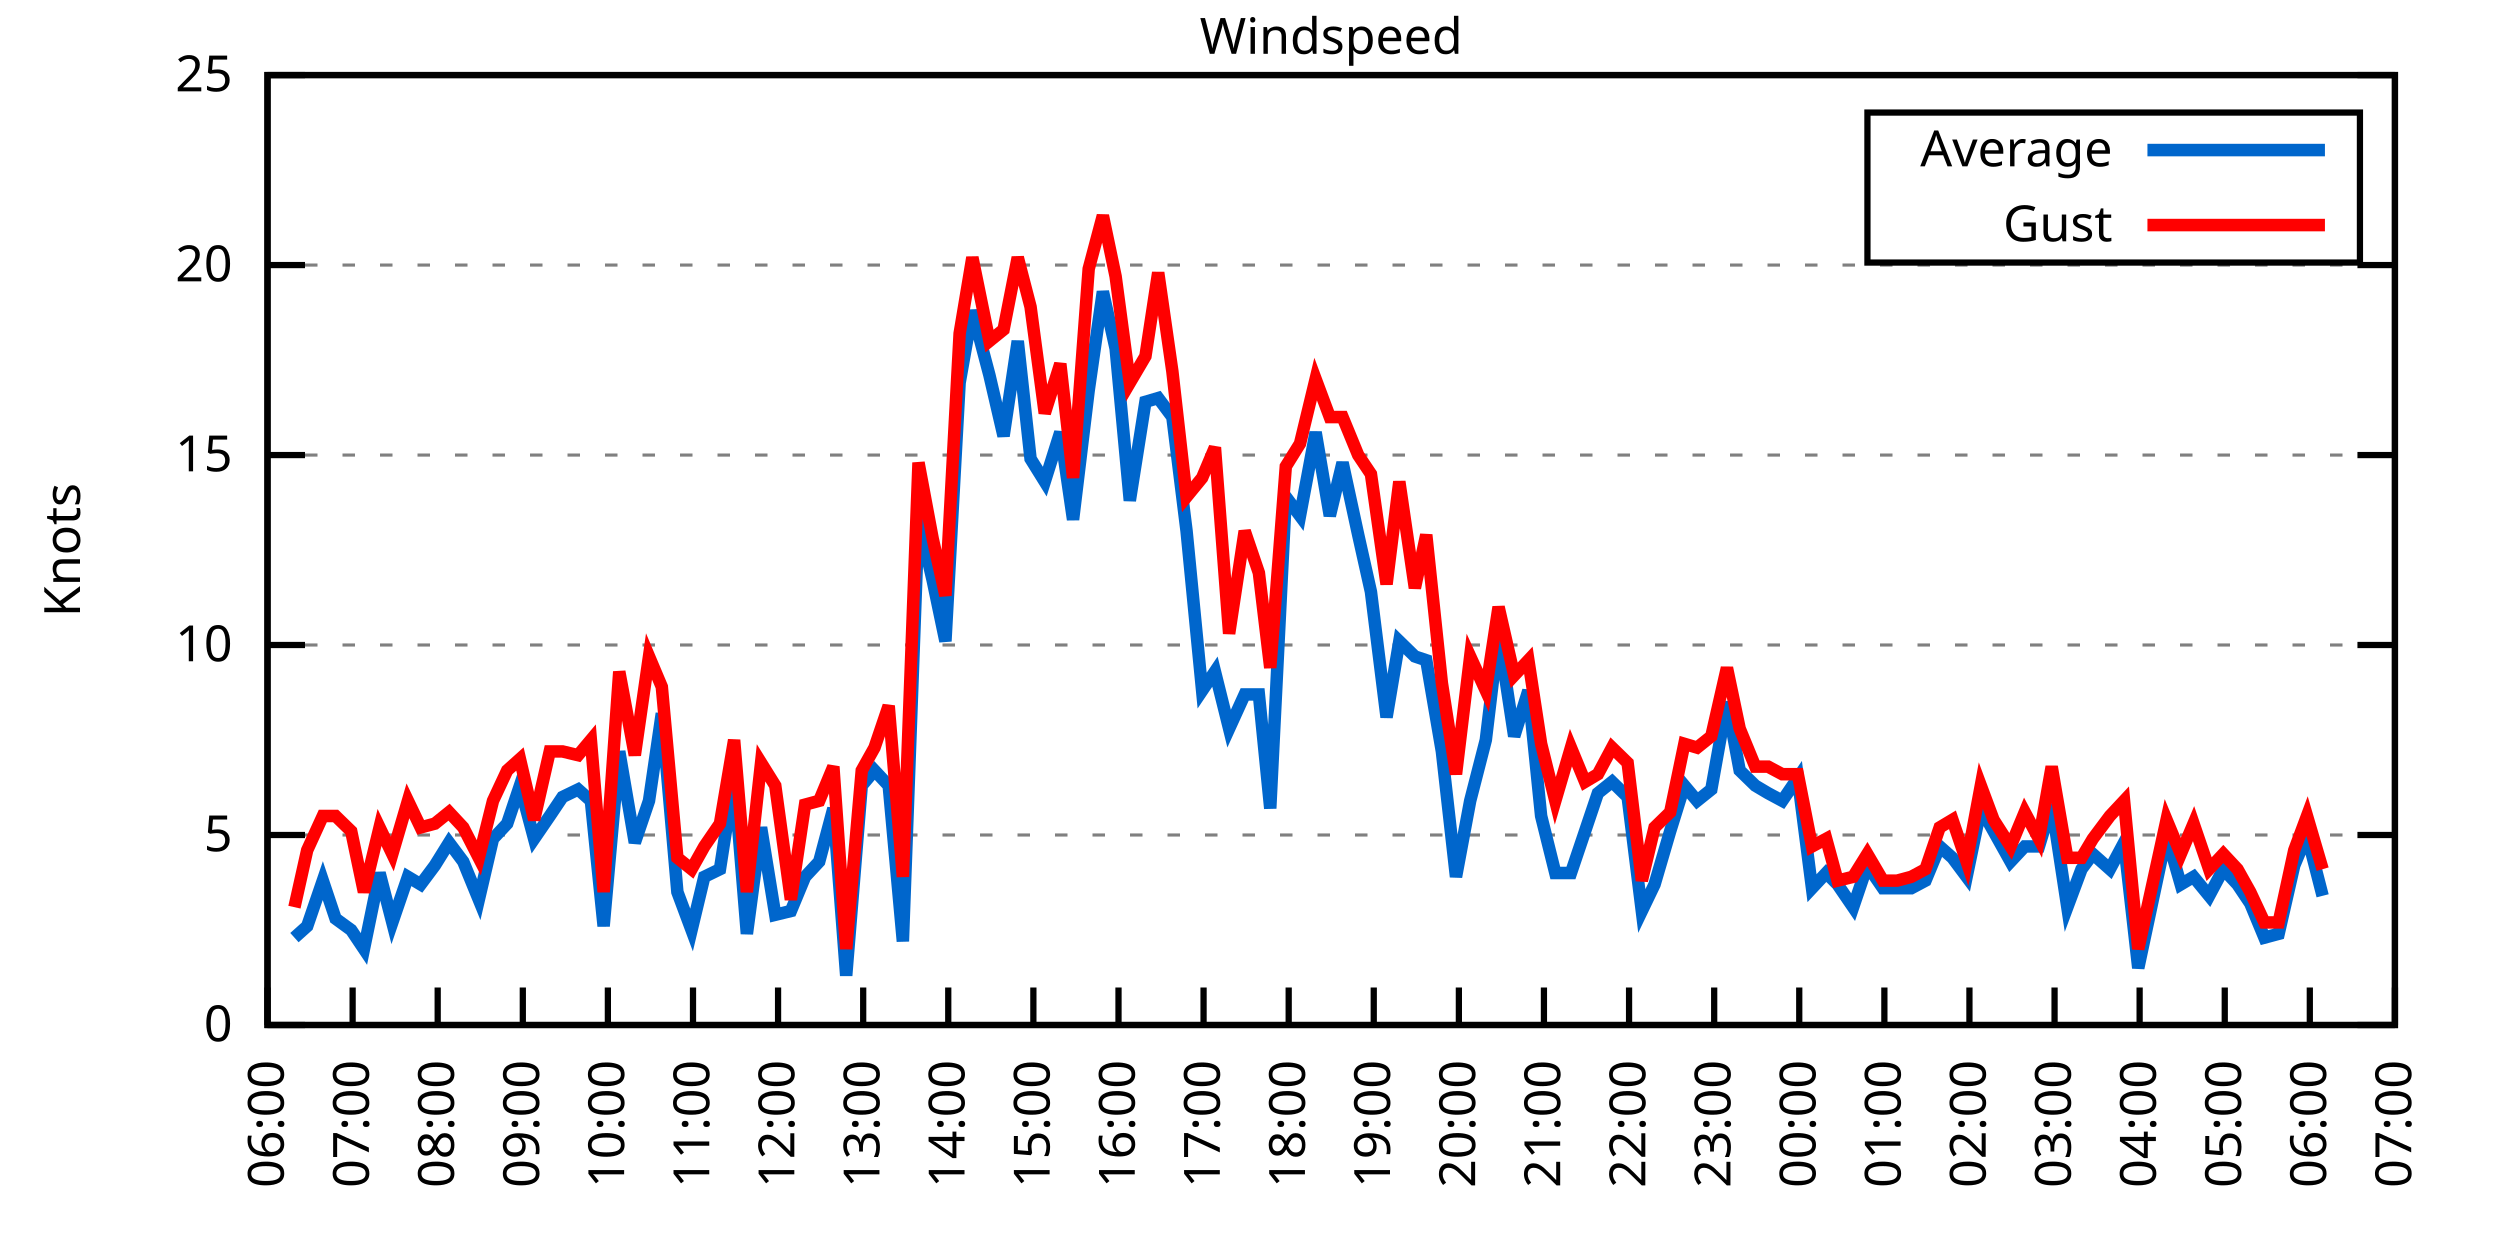
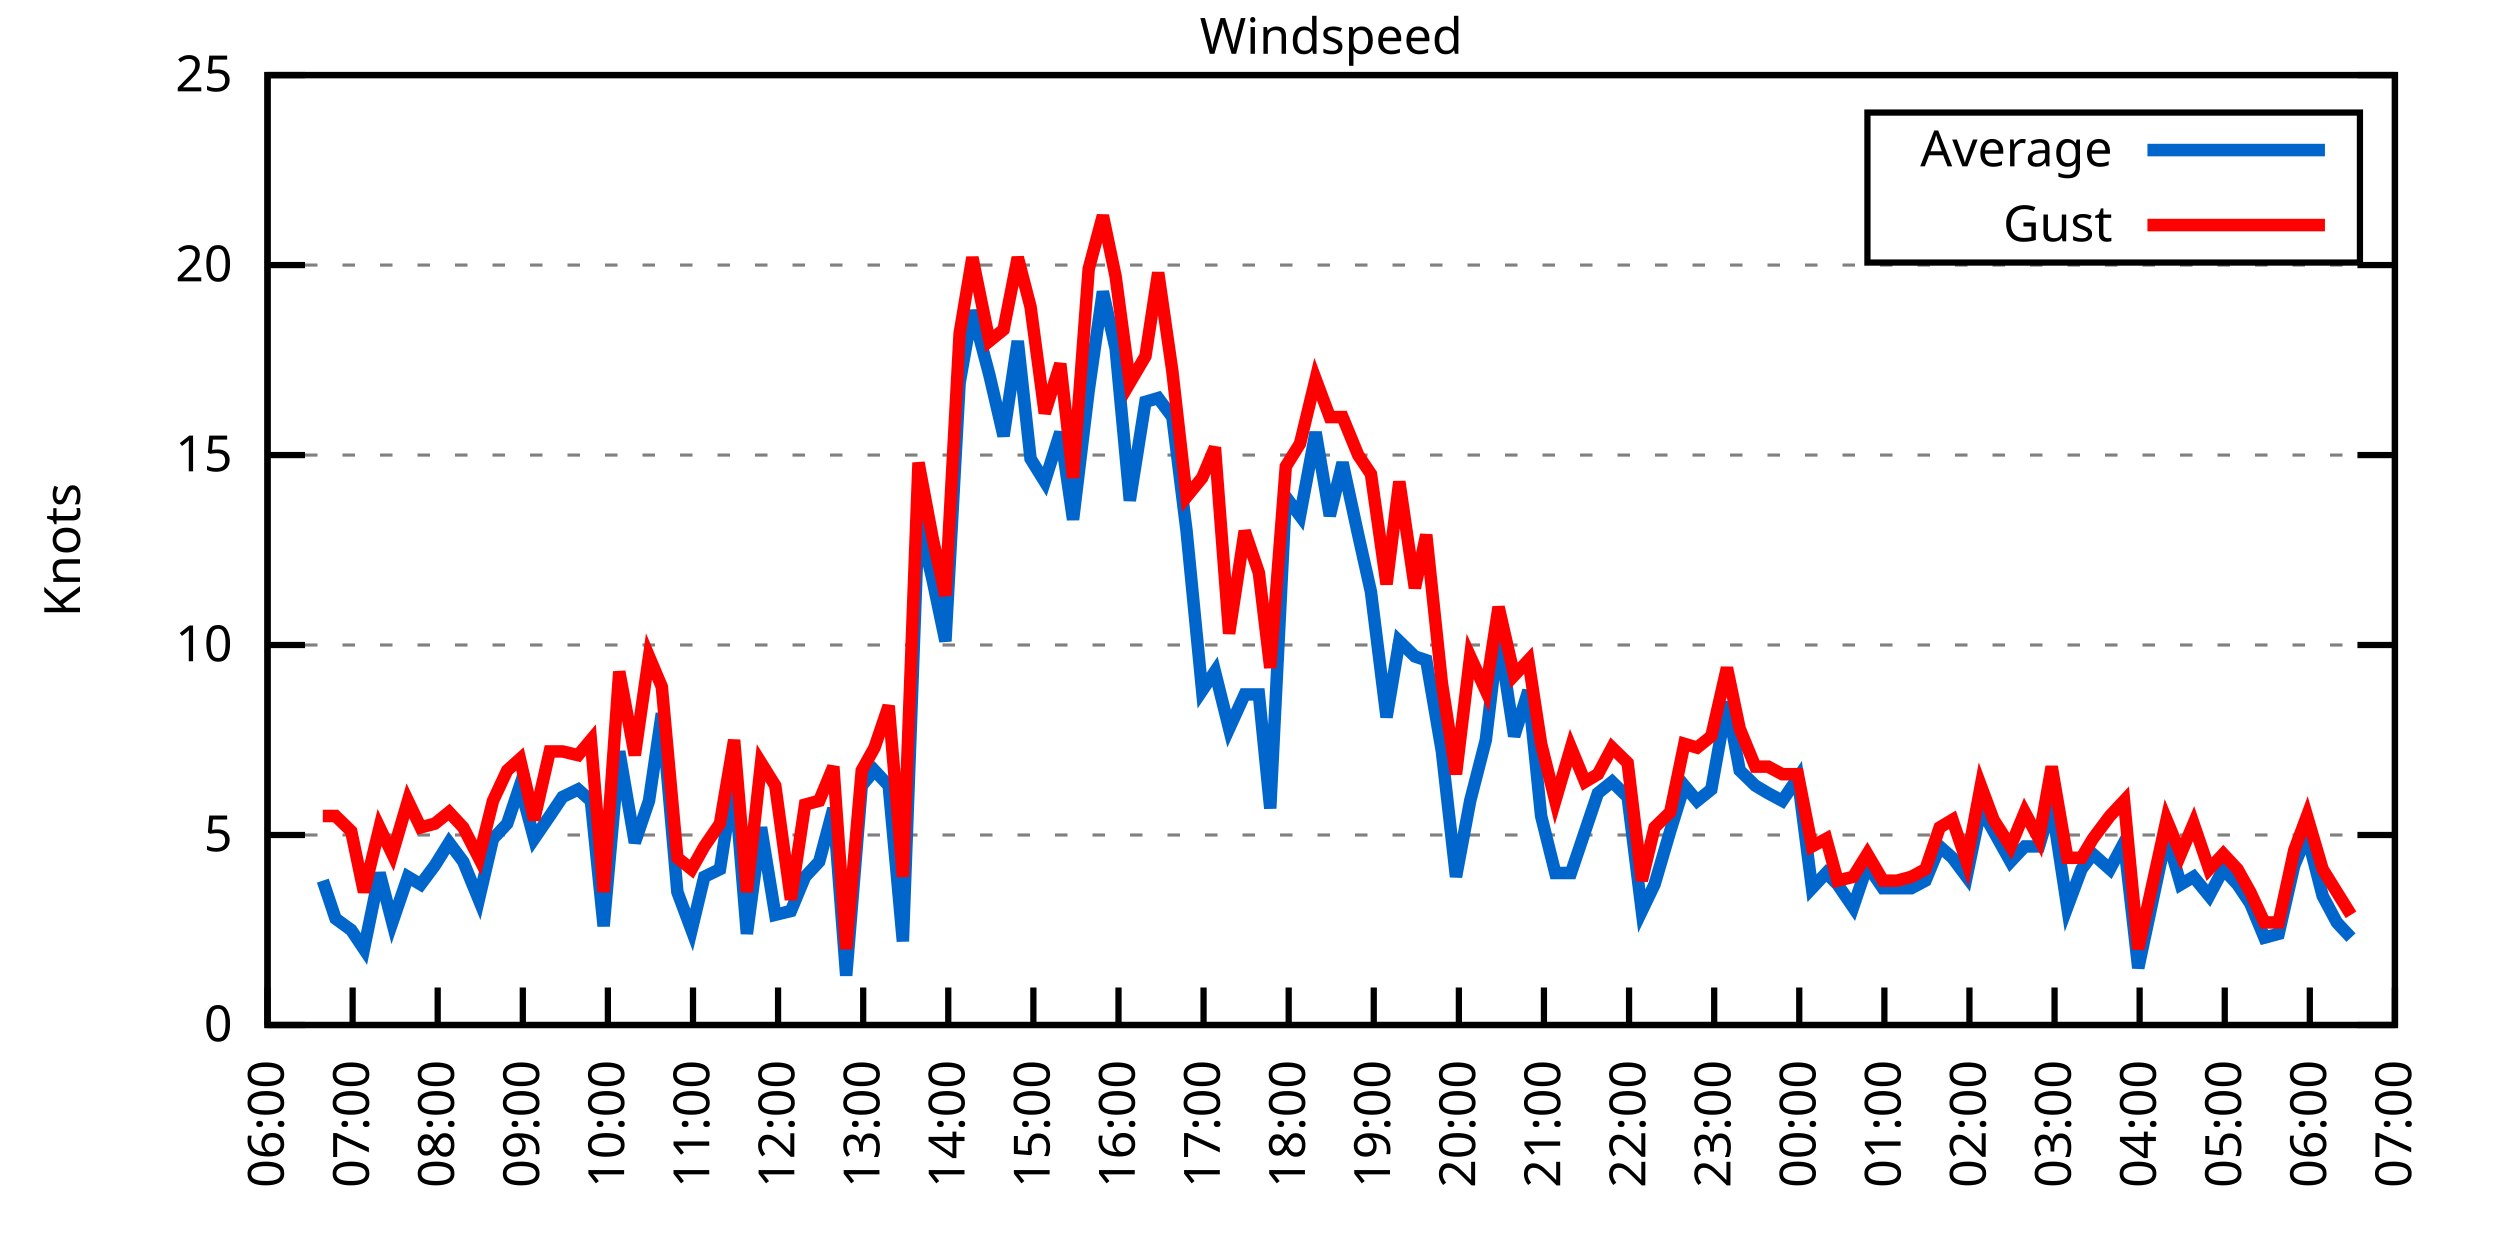
<svg xmlns="http://www.w3.org/2000/svg" xmlns:xlink="http://www.w3.org/1999/xlink" width="400" height="200" viewBox="0 0 400 200">
  <g id="gnuplot_canvas">
    <rect x="0" y="0" width="400" height="200" fill="none" />
    <defs>
      <circle id="gpDot" r="0.5" stroke-width="0.5" stroke="currentColor" />
      <path id="gpPt0" stroke-width="0.333" stroke="currentColor" d="M-1,0 h2 M0,-1 v2" />
      <path id="gpPt1" stroke-width="0.333" stroke="currentColor" d="M-1,-1 L1,1 M1,-1 L-1,1" />
      <path id="gpPt2" stroke-width="0.333" stroke="currentColor" d="M-1,0 L1,0 M0,-1 L0,1 M-1,-1 L1,1 M-1,1 L1,-1" />
      <rect id="gpPt3" stroke-width="0.333" stroke="currentColor" x="-1" y="-1" width="2" height="2" />
      <rect id="gpPt4" stroke-width="0.333" stroke="currentColor" fill="currentColor" x="-1" y="-1" width="2" height="2" />
      <circle id="gpPt5" stroke-width="0.333" stroke="currentColor" cx="0" cy="0" r="1" />
      <use xlink:href="#gpPt5" id="gpPt6" fill="currentColor" stroke="none" />
      <path id="gpPt7" stroke-width="0.333" stroke="currentColor" d="M0,-1.33 L-1.33,0.67 L1.33,0.67 z" />
      <use xlink:href="#gpPt7" id="gpPt8" fill="currentColor" stroke="none" />
      <use xlink:href="#gpPt7" id="gpPt9" stroke="currentColor" transform="rotate(180)" />
      <use xlink:href="#gpPt9" id="gpPt10" fill="currentColor" stroke="none" />
      <use xlink:href="#gpPt3" id="gpPt11" stroke="currentColor" transform="rotate(45)" />
      <use xlink:href="#gpPt11" id="gpPt12" fill="currentColor" stroke="none" />
      <path id="gpPt13" stroke-width="0.333" stroke="currentColor" d="M0,1.330 L1.265,0.411 L0.782,-1.067 L-0.782,-1.076 L-1.265,0.411 z" />
      <use xlink:href="#gpPt13" id="gpPt14" fill="currentColor" stroke="none" />
      <filter id="textbox" filterUnits="objectBoundingBox" x="0" y="0" height="1" width="1">
        <feFlood flood-color="white" flood-opacity="1" result="bgnd" />
        <feComposite in="SourceGraphic" in2="bgnd" operator="atop" />
      </filter>
      <filter id="greybox" filterUnits="objectBoundingBox" x="0" y="0" height="1" width="1">
        <feFlood flood-color="lightgrey" flood-opacity="1" result="grey" />
        <feComposite in="SourceGraphic" in2="grey" operator="atop" />
      </filter>
    </defs>
    <g fill="none" color="white" stroke="currentColor" stroke-width="1.00" stroke-linecap="butt" stroke-linejoin="miter">
</g>
    <g fill="none" color="black" stroke="currentColor" stroke-width="1.00" stroke-linecap="butt" stroke-linejoin="miter">
      <g stroke="none" shape-rendering="crispEdges">
        <polygon fill="rgb(255, 255, 255)" points="42.80,164.00 383.18,164.00 383.18,12.02 42.80,12.02 " />
      </g>
    </g>
    <g fill="none" color="black" stroke="currentColor" stroke-width="1.00" stroke-linecap="butt" stroke-linejoin="miter">
</g>
    <g fill="none" color="black" stroke="black" stroke-width="0.50" stroke-linecap="butt" stroke-linejoin="miter">
</g>
    <g fill="none" color="gray" stroke="currentColor" stroke-width="0.50" stroke-linecap="butt" stroke-linejoin="miter">
      <path stroke="gray" stroke-dasharray="2,4" class="gridline" d="M42.80,164.00 L383.19,164.00  " />
    </g>
    <g fill="none" color="gray" stroke="gray" stroke-width="1.00" stroke-linecap="butt" stroke-linejoin="miter">
</g>
    <g fill="none" color="black" stroke="currentColor" stroke-width="1.00" stroke-linecap="butt" stroke-linejoin="miter">
      <path stroke="black" d="M42.80,164.00 L48.80,164.00 M383.19,164.00 L377.19,164.00  " />
      <g transform="translate(37.20,166.60)" stroke="none" fill="black" font-family="Sans" font-size="8.00" text-anchor="end">
        <text>
          <tspan font-family="Sans"> 0</tspan>
        </text>
      </g>
    </g>
    <g fill="none" color="black" stroke="currentColor" stroke-width="1.00" stroke-linecap="butt" stroke-linejoin="miter">
</g>
    <g fill="none" color="black" stroke="black" stroke-width="0.50" stroke-linecap="butt" stroke-linejoin="miter">
</g>
    <g fill="none" color="gray" stroke="currentColor" stroke-width="0.50" stroke-linecap="butt" stroke-linejoin="miter">
      <path stroke="gray" stroke-dasharray="2,4" class="gridline" d="M42.80,133.60 L383.19,133.60  " />
    </g>
    <g fill="none" color="gray" stroke="gray" stroke-width="1.00" stroke-linecap="butt" stroke-linejoin="miter">
</g>
    <g fill="none" color="black" stroke="currentColor" stroke-width="1.00" stroke-linecap="butt" stroke-linejoin="miter">
      <path stroke="black" d="M42.80,133.60 L48.80,133.60 M383.19,133.60 L377.19,133.60  " />
      <g transform="translate(37.20,136.20)" stroke="none" fill="black" font-family="Sans" font-size="8.00" text-anchor="end">
        <text>
          <tspan font-family="Sans"> 5</tspan>
        </text>
      </g>
    </g>
    <g fill="none" color="black" stroke="currentColor" stroke-width="1.00" stroke-linecap="butt" stroke-linejoin="miter">
</g>
    <g fill="none" color="black" stroke="black" stroke-width="0.50" stroke-linecap="butt" stroke-linejoin="miter">
</g>
    <g fill="none" color="gray" stroke="currentColor" stroke-width="0.50" stroke-linecap="butt" stroke-linejoin="miter">
      <path stroke="gray" stroke-dasharray="2,4" class="gridline" d="M42.80,103.20 L383.19,103.20  " />
    </g>
    <g fill="none" color="gray" stroke="gray" stroke-width="1.00" stroke-linecap="butt" stroke-linejoin="miter">
</g>
    <g fill="none" color="black" stroke="currentColor" stroke-width="1.00" stroke-linecap="butt" stroke-linejoin="miter">
      <path stroke="black" d="M42.80,103.20 L48.80,103.20 M383.19,103.20 L377.19,103.20  " />
      <g transform="translate(37.20,105.80)" stroke="none" fill="black" font-family="Sans" font-size="8.00" text-anchor="end">
        <text>
          <tspan font-family="Sans"> 10</tspan>
        </text>
      </g>
    </g>
    <g fill="none" color="black" stroke="currentColor" stroke-width="1.00" stroke-linecap="butt" stroke-linejoin="miter">
</g>
    <g fill="none" color="black" stroke="black" stroke-width="0.50" stroke-linecap="butt" stroke-linejoin="miter">
</g>
    <g fill="none" color="gray" stroke="currentColor" stroke-width="0.50" stroke-linecap="butt" stroke-linejoin="miter">
      <path stroke="gray" stroke-dasharray="2,4" class="gridline" d="M42.80,72.81 L383.19,72.81  " />
    </g>
    <g fill="none" color="gray" stroke="gray" stroke-width="1.00" stroke-linecap="butt" stroke-linejoin="miter">
</g>
    <g fill="none" color="black" stroke="currentColor" stroke-width="1.00" stroke-linecap="butt" stroke-linejoin="miter">
      <path stroke="black" d="M42.80,72.81 L48.80,72.81 M383.19,72.81 L377.19,72.81  " />
      <g transform="translate(37.20,75.41)" stroke="none" fill="black" font-family="Sans" font-size="8.00" text-anchor="end">
        <text>
          <tspan font-family="Sans"> 15</tspan>
        </text>
      </g>
    </g>
    <g fill="none" color="black" stroke="currentColor" stroke-width="1.00" stroke-linecap="butt" stroke-linejoin="miter">
</g>
    <g fill="none" color="black" stroke="black" stroke-width="0.50" stroke-linecap="butt" stroke-linejoin="miter">
</g>
    <g fill="none" color="gray" stroke="currentColor" stroke-width="0.50" stroke-linecap="butt" stroke-linejoin="miter">
      <path stroke="gray" stroke-dasharray="2,4" class="gridline" d="M42.80,42.41 L383.19,42.41  " />
    </g>
    <g fill="none" color="gray" stroke="gray" stroke-width="1.00" stroke-linecap="butt" stroke-linejoin="miter">
</g>
    <g fill="none" color="black" stroke="currentColor" stroke-width="1.00" stroke-linecap="butt" stroke-linejoin="miter">
      <path stroke="black" d="M42.80,42.41 L48.80,42.41 M383.19,42.41 L377.19,42.41  " />
      <g transform="translate(37.20,45.01)" stroke="none" fill="black" font-family="Sans" font-size="8.00" text-anchor="end">
        <text>
          <tspan font-family="Sans"> 20</tspan>
        </text>
      </g>
    </g>
    <g fill="none" color="black" stroke="currentColor" stroke-width="1.00" stroke-linecap="butt" stroke-linejoin="miter">
</g>
    <g fill="none" color="black" stroke="black" stroke-width="0.50" stroke-linecap="butt" stroke-linejoin="miter">
</g>
    <g fill="none" color="gray" stroke="currentColor" stroke-width="0.50" stroke-linecap="butt" stroke-linejoin="miter">
      <path stroke="gray" stroke-dasharray="2,4" class="gridline" d="M42.80,12.01 L383.19,12.01  " />
    </g>
    <g fill="none" color="gray" stroke="gray" stroke-width="1.00" stroke-linecap="butt" stroke-linejoin="miter">
</g>
    <g fill="none" color="black" stroke="currentColor" stroke-width="1.00" stroke-linecap="butt" stroke-linejoin="miter">
      <path stroke="black" d="M42.80,12.01 L48.80,12.01 M383.19,12.01 L377.19,12.01  " />
      <g transform="translate(37.20,14.61)" stroke="none" fill="black" font-family="Sans" font-size="8.00" text-anchor="end">
        <text>
          <tspan font-family="Sans"> 25</tspan>
        </text>
      </g>
    </g>
    <g fill="none" color="black" stroke="currentColor" stroke-width="1.00" stroke-linecap="butt" stroke-linejoin="miter">
      <path stroke="black" d="M42.80,164.00 L42.80,158.00  " />
      <g transform="translate(45.40,169.60) rotate(270.00)" stroke="none" fill="black" font-family="Sans" font-size="8.00" text-anchor="end">
        <text>
          <tspan font-family="Sans">06:00</tspan>
        </text>
      </g>
    </g>
    <g fill="none" color="black" stroke="currentColor" stroke-width="1.00" stroke-linecap="butt" stroke-linejoin="miter">
      <path stroke="black" d="M56.42,164.00 L56.42,158.00  " />
      <g transform="translate(59.02,169.60) rotate(270.00)" stroke="none" fill="black" font-family="Sans" font-size="8.00" text-anchor="end">
        <text>
          <tspan font-family="Sans">07:00</tspan>
        </text>
      </g>
    </g>
    <g fill="none" color="black" stroke="currentColor" stroke-width="1.00" stroke-linecap="butt" stroke-linejoin="miter">
      <path stroke="black" d="M70.03,164.00 L70.03,158.00  " />
      <g transform="translate(72.63,169.60) rotate(270.00)" stroke="none" fill="black" font-family="Sans" font-size="8.00" text-anchor="end">
        <text>
          <tspan font-family="Sans">08:00</tspan>
        </text>
      </g>
    </g>
    <g fill="none" color="black" stroke="currentColor" stroke-width="1.00" stroke-linecap="butt" stroke-linejoin="miter">
      <path stroke="black" d="M83.65,164.00 L83.65,158.00  " />
      <g transform="translate(86.25,169.60) rotate(270.00)" stroke="none" fill="black" font-family="Sans" font-size="8.00" text-anchor="end">
        <text>
          <tspan font-family="Sans">09:00</tspan>
        </text>
      </g>
    </g>
    <g fill="none" color="black" stroke="currentColor" stroke-width="1.00" stroke-linecap="butt" stroke-linejoin="miter">
      <path stroke="black" d="M97.26,164.00 L97.26,158.00  " />
      <g transform="translate(99.86,169.60) rotate(270.00)" stroke="none" fill="black" font-family="Sans" font-size="8.00" text-anchor="end">
        <text>
          <tspan font-family="Sans">10:00</tspan>
        </text>
      </g>
    </g>
    <g fill="none" color="black" stroke="currentColor" stroke-width="1.00" stroke-linecap="butt" stroke-linejoin="miter">
      <path stroke="black" d="M110.88,164.00 L110.88,158.00  " />
      <g transform="translate(113.48,169.60) rotate(270.00)" stroke="none" fill="black" font-family="Sans" font-size="8.00" text-anchor="end">
        <text>
          <tspan font-family="Sans">11:00</tspan>
        </text>
      </g>
    </g>
    <g fill="none" color="black" stroke="currentColor" stroke-width="1.00" stroke-linecap="butt" stroke-linejoin="miter">
      <path stroke="black" d="M124.49,164.00 L124.49,158.00  " />
      <g transform="translate(127.09,169.60) rotate(270.00)" stroke="none" fill="black" font-family="Sans" font-size="8.00" text-anchor="end">
        <text>
          <tspan font-family="Sans">12:00</tspan>
        </text>
      </g>
    </g>
    <g fill="none" color="black" stroke="currentColor" stroke-width="1.00" stroke-linecap="butt" stroke-linejoin="miter">
      <path stroke="black" d="M138.11,164.00 L138.11,158.00  " />
      <g transform="translate(140.71,169.60) rotate(270.00)" stroke="none" fill="black" font-family="Sans" font-size="8.00" text-anchor="end">
        <text>
          <tspan font-family="Sans">13:00</tspan>
        </text>
      </g>
    </g>
    <g fill="none" color="black" stroke="currentColor" stroke-width="1.00" stroke-linecap="butt" stroke-linejoin="miter">
      <path stroke="black" d="M151.72,164.00 L151.72,158.00  " />
      <g transform="translate(154.32,169.60) rotate(270.00)" stroke="none" fill="black" font-family="Sans" font-size="8.00" text-anchor="end">
        <text>
          <tspan font-family="Sans">14:00</tspan>
        </text>
      </g>
    </g>
    <g fill="none" color="black" stroke="currentColor" stroke-width="1.00" stroke-linecap="butt" stroke-linejoin="miter">
      <path stroke="black" d="M165.34,164.00 L165.34,158.00  " />
      <g transform="translate(167.94,169.60) rotate(270.00)" stroke="none" fill="black" font-family="Sans" font-size="8.00" text-anchor="end">
        <text>
          <tspan font-family="Sans">15:00</tspan>
        </text>
      </g>
    </g>
    <g fill="none" color="black" stroke="currentColor" stroke-width="1.00" stroke-linecap="butt" stroke-linejoin="miter">
      <path stroke="black" d="M178.96,164.00 L178.96,158.00  " />
      <g transform="translate(181.56,169.60) rotate(270.00)" stroke="none" fill="black" font-family="Sans" font-size="8.00" text-anchor="end">
        <text>
          <tspan font-family="Sans">16:00</tspan>
        </text>
      </g>
    </g>
    <g fill="none" color="black" stroke="currentColor" stroke-width="1.00" stroke-linecap="butt" stroke-linejoin="miter">
      <path stroke="black" d="M192.57,164.00 L192.57,158.00  " />
      <g transform="translate(195.17,169.60) rotate(270.00)" stroke="none" fill="black" font-family="Sans" font-size="8.00" text-anchor="end">
        <text>
          <tspan font-family="Sans">17:00</tspan>
        </text>
      </g>
    </g>
    <g fill="none" color="black" stroke="currentColor" stroke-width="1.00" stroke-linecap="butt" stroke-linejoin="miter">
      <path stroke="black" d="M206.19,164.00 L206.19,158.00  " />
      <g transform="translate(208.79,169.60) rotate(270.00)" stroke="none" fill="black" font-family="Sans" font-size="8.00" text-anchor="end">
        <text>
          <tspan font-family="Sans">18:00</tspan>
        </text>
      </g>
    </g>
    <g fill="none" color="black" stroke="currentColor" stroke-width="1.00" stroke-linecap="butt" stroke-linejoin="miter">
      <path stroke="black" d="M219.80,164.00 L219.80,158.00  " />
      <g transform="translate(222.40,169.60) rotate(270.00)" stroke="none" fill="black" font-family="Sans" font-size="8.00" text-anchor="end">
        <text>
          <tspan font-family="Sans">19:00</tspan>
        </text>
      </g>
    </g>
    <g fill="none" color="black" stroke="currentColor" stroke-width="1.00" stroke-linecap="butt" stroke-linejoin="miter">
      <path stroke="black" d="M233.42,164.00 L233.42,158.00  " />
      <g transform="translate(236.02,169.60) rotate(270.00)" stroke="none" fill="black" font-family="Sans" font-size="8.00" text-anchor="end">
        <text>
          <tspan font-family="Sans">20:00</tspan>
        </text>
      </g>
    </g>
    <g fill="none" color="black" stroke="currentColor" stroke-width="1.00" stroke-linecap="butt" stroke-linejoin="miter">
      <path stroke="black" d="M247.03,164.00 L247.03,158.00  " />
      <g transform="translate(249.63,169.60) rotate(270.00)" stroke="none" fill="black" font-family="Sans" font-size="8.00" text-anchor="end">
        <text>
          <tspan font-family="Sans">21:00</tspan>
        </text>
      </g>
    </g>
    <g fill="none" color="black" stroke="currentColor" stroke-width="1.00" stroke-linecap="butt" stroke-linejoin="miter">
      <path stroke="black" d="M260.65,164.00 L260.65,158.00  " />
      <g transform="translate(263.25,169.60) rotate(270.00)" stroke="none" fill="black" font-family="Sans" font-size="8.00" text-anchor="end">
        <text>
          <tspan font-family="Sans">22:00</tspan>
        </text>
      </g>
    </g>
    <g fill="none" color="black" stroke="currentColor" stroke-width="1.00" stroke-linecap="butt" stroke-linejoin="miter">
      <path stroke="black" d="M274.27,164.00 L274.27,158.00  " />
      <g transform="translate(276.87,169.60) rotate(270.00)" stroke="none" fill="black" font-family="Sans" font-size="8.00" text-anchor="end">
        <text>
          <tspan font-family="Sans">23:00</tspan>
        </text>
      </g>
    </g>
    <g fill="none" color="black" stroke="currentColor" stroke-width="1.00" stroke-linecap="butt" stroke-linejoin="miter">
      <path stroke="black" d="M287.88,164.00 L287.88,158.00  " />
      <g transform="translate(290.48,169.60) rotate(270.00)" stroke="none" fill="black" font-family="Sans" font-size="8.00" text-anchor="end">
        <text>
          <tspan font-family="Sans">00:00</tspan>
        </text>
      </g>
    </g>
    <g fill="none" color="black" stroke="currentColor" stroke-width="1.00" stroke-linecap="butt" stroke-linejoin="miter">
      <path stroke="black" d="M301.50,164.00 L301.50,158.00  " />
      <g transform="translate(304.10,169.60) rotate(270.00)" stroke="none" fill="black" font-family="Sans" font-size="8.00" text-anchor="end">
        <text>
          <tspan font-family="Sans">01:00</tspan>
        </text>
      </g>
    </g>
    <g fill="none" color="black" stroke="currentColor" stroke-width="1.00" stroke-linecap="butt" stroke-linejoin="miter">
      <path stroke="black" d="M315.11,164.00 L315.11,158.00  " />
      <g transform="translate(317.71,169.60) rotate(270.00)" stroke="none" fill="black" font-family="Sans" font-size="8.00" text-anchor="end">
        <text>
          <tspan font-family="Sans">02:00</tspan>
        </text>
      </g>
    </g>
    <g fill="none" color="black" stroke="currentColor" stroke-width="1.00" stroke-linecap="butt" stroke-linejoin="miter">
      <path stroke="black" d="M328.73,164.00 L328.73,158.00  " />
      <g transform="translate(331.33,169.60) rotate(270.00)" stroke="none" fill="black" font-family="Sans" font-size="8.00" text-anchor="end">
        <text>
          <tspan font-family="Sans">03:00</tspan>
        </text>
      </g>
    </g>
    <g fill="none" color="black" stroke="currentColor" stroke-width="1.00" stroke-linecap="butt" stroke-linejoin="miter">
      <path stroke="black" d="M342.34,164.00 L342.34,158.00  " />
      <g transform="translate(344.94,169.60) rotate(270.00)" stroke="none" fill="black" font-family="Sans" font-size="8.00" text-anchor="end">
        <text>
          <tspan font-family="Sans">04:00</tspan>
        </text>
      </g>
    </g>
    <g fill="none" color="black" stroke="currentColor" stroke-width="1.00" stroke-linecap="butt" stroke-linejoin="miter">
      <path stroke="black" d="M355.96,164.00 L355.96,158.00  " />
      <g transform="translate(358.56,169.60) rotate(270.00)" stroke="none" fill="black" font-family="Sans" font-size="8.00" text-anchor="end">
        <text>
          <tspan font-family="Sans">05:00</tspan>
        </text>
      </g>
    </g>
    <g fill="none" color="black" stroke="currentColor" stroke-width="1.00" stroke-linecap="butt" stroke-linejoin="miter">
      <path stroke="black" d="M369.57,164.00 L369.57,158.00  " />
      <g transform="translate(372.17,169.60) rotate(270.00)" stroke="none" fill="black" font-family="Sans" font-size="8.00" text-anchor="end">
        <text>
          <tspan font-family="Sans">06:00</tspan>
        </text>
      </g>
    </g>
    <g fill="none" color="black" stroke="currentColor" stroke-width="1.00" stroke-linecap="butt" stroke-linejoin="miter">
      <path stroke="black" d="M383.19,164.00 L383.19,158.00  " />
      <g transform="translate(385.79,169.60) rotate(270.00)" stroke="none" fill="black" font-family="Sans" font-size="8.00" text-anchor="end">
        <text>
          <tspan font-family="Sans">07:00</tspan>
        </text>
      </g>
    </g>
    <g fill="none" color="black" stroke="currentColor" stroke-width="1.00" stroke-linecap="butt" stroke-linejoin="miter">
</g>
    <g fill="none" color="black" stroke="currentColor" stroke-width="1.00" stroke-linecap="butt" stroke-linejoin="miter">
      <path stroke="black" d="M42.80,12.01 L42.80,164.00 L383.19,164.00 L383.19,12.01 L42.80,12.01 Z  " />
    </g>
    <g fill="none" color="black" stroke="currentColor" stroke-width="1.00" stroke-linecap="butt" stroke-linejoin="miter">
</g>
    <g fill="none" color="black" stroke="currentColor" stroke-width="1.00" stroke-linecap="butt" stroke-linejoin="miter">
      <path stroke="black" d="M298.79,42.01 L298.79,18.01 L377.59,18.01 L377.59,42.01 L298.79,42.01 Z  " />
    </g>
    <g id="Windspeed_plot_1">
      <g fill="none" color="white" stroke="black" stroke-width="2.00" stroke-linecap="butt" stroke-linejoin="miter">
</g>
      <g fill="none" color="black" stroke="currentColor" stroke-width="2.00" stroke-linecap="butt" stroke-linejoin="miter">
        <g transform="translate(337.99,26.61)" stroke="none" fill="black" font-family="Sans" font-size="8.00" text-anchor="end">
          <text>
            <tspan font-family="Sans">Average</tspan>
          </text>
        </g>
      </g>
      <g fill="none" color="black" stroke="currentColor" stroke-width="2.00" stroke-linecap="butt" stroke-linejoin="miter">
-         <path stroke="rgb(  0, 102, 204)" d="M343.59,24.01 L371.99,24.01 M47.11,150.02 L49.15,148.19 L51.65,140.90 L53.69,146.98 L56.19,148.80 L58.23,151.84   L60.73,139.68 L62.77,147.59 L65.27,140.29 L67.31,141.51 L69.58,138.47 L71.85,134.82 L74.12,137.86 L76.61,143.94   L78.88,134.21 L81.15,131.78 L83.19,125.70 L85.46,134.21 L87.96,130.56 L90.00,127.52 L92.50,126.31 L94.54,128.13   L96.58,148.19 L99.08,120.23 L101.57,134.82 L103.84,128.13 L105.89,114.15 L108.38,142.72 L110.65,148.80 L112.69,140.29   L115.19,139.07 L117.46,124.48 L119.50,149.41 L121.77,132.39 L124.04,146.37 L126.54,145.76 L128.81,140.29 L131.07,137.86   L133.34,129.35 L135.39,156.10 L137.88,125.70 L139.92,123.27 L142.19,125.70 L144.46,150.62 L146.96,83.14 L149.23,92.87   L151.27,102.60 L153.54,61.25 L155.58,49.70 L158.31,60.04 L160.57,69.77 L162.84,54.57 L164.89,73.41 L167.16,77.06   L169.65,69.16 L171.69,83.14 L174.19,62.47 L176.46,46.66 L178.50,55.78 L180.77,80.10 L183.27,64.29 L185.31,63.69   L187.58,66.73 L189.85,84.97 L192.34,110.50 L194.39,107.46 L196.66,116.58 L199.15,111.11 L201.42,111.11 L203.24,129.35   L205.73,79.49 L208.00,82.53 L210.50,69.16 L212.77,82.53 L214.81,74.02 L217.31,85.57 L219.35,94.69 L221.85,114.76   L223.89,102.60 L226.38,105.03 L228.20,105.64 L230.70,120.23 L232.96,140.29 L235.23,128.13 L237.73,118.40 L239.77,101.38   L242.27,117.80 L244.54,110.50 L246.58,130.56 L248.85,139.68 L251.35,139.68 L253.61,132.99 L255.66,126.91 L257.93,125.09   L260.42,127.52 L262.69,145.76 L264.73,141.51 L267.23,132.99 L269.50,125.70 L271.54,128.13 L273.81,126.31 L276.31,112.32   L278.35,123.27 L280.85,125.70 L282.89,126.91 L285.16,128.13 L287.65,124.48 L289.92,142.11 L292.19,139.68 L294.01,141.51   L296.50,145.15 L298.77,138.47 L301.27,142.11 L303.54,142.11 L305.81,142.11 L308.08,140.90 L310.35,135.43 L312.39,137.25   L314.66,140.29 L316.93,129.35 L318.97,132.99 L321.69,137.86 L323.96,135.43 L326.23,135.43 L328.27,128.74 L330.77,145.15   L333.04,139.07 L334.85,136.64 L337.58,139.07 L339.85,134.82 L342.12,154.88 L346.65,133.60 L348.92,141.51 L350.97,140.29   L353.46,143.33 L355.73,139.07 L358.00,141.51 L360.04,144.55 L362.31,150.02 L364.58,149.41 L367.08,138.47 L369.12,133.60   L371.62,143.33  " />
+         <path stroke="rgb(  0, 102, 204)" d="M343.59,24.01 L371.99,24.01 M51.65,140.90 L53.69,146.98 L56.19,148.80 L58.23,151.84 L60.73,139.68 L62.77,147.59   L65.27,140.29 L67.31,141.51 L69.58,138.47 L71.85,134.82 L74.12,137.86 L76.61,143.94 L78.88,134.21 L81.15,131.78   L83.19,125.70 L85.46,134.21 L87.96,130.56 L90.00,127.52 L92.50,126.31 L94.54,128.13 L96.58,148.19 L99.08,120.23   L101.57,134.82 L103.84,128.13 L105.89,114.15 L108.38,142.72 L110.65,148.80 L112.69,140.29 L115.19,139.07 L117.46,124.48   L119.50,149.41 L121.77,132.39 L124.04,146.37 L126.54,145.76 L128.81,140.29 L131.07,137.86 L133.34,129.35 L135.39,156.10   L137.88,125.70 L139.92,123.27 L142.19,125.70 L144.46,150.62 L146.96,83.14 L149.23,92.87 L151.27,102.60 L153.54,61.25   L155.58,49.70 L158.31,60.04 L160.57,69.77 L162.84,54.57 L164.89,73.41 L167.16,77.06 L169.65,69.16 L171.69,83.14   L174.19,62.47 L176.46,46.66 L178.50,55.78 L180.77,80.10 L183.27,64.29 L185.31,63.69 L187.58,66.73 L189.85,84.97   L192.34,110.50 L194.39,107.46 L196.66,116.58 L199.15,111.11 L201.42,111.11 L203.24,129.35 L205.73,79.49 L208.00,82.53   L210.50,69.16 L212.77,82.53 L214.81,74.02 L217.31,85.57 L219.35,94.69 L221.85,114.76 L223.89,102.60 L226.38,105.03   L228.20,105.64 L230.70,120.23 L232.96,140.29 L235.23,128.13 L237.73,118.40 L239.77,101.38 L242.27,117.80 L244.54,110.50   L246.58,130.56 L248.85,139.68 L251.35,139.68 L253.61,132.99 L255.66,126.91 L257.93,125.09 L260.42,127.52 L262.69,145.76   L264.73,141.51 L267.23,132.99 L269.50,125.70 L271.54,128.13 L273.81,126.31 L276.31,112.32 L278.35,123.27 L280.85,125.70   L282.89,126.91 L285.16,128.13 L287.65,124.48 L289.92,142.11 L292.19,139.68 L294.01,141.51 L296.50,145.15 L298.77,138.47   L301.27,142.11 L303.54,142.11 L305.81,142.11 L308.08,140.90 L310.35,135.43 L312.39,137.25 L314.66,140.29 L316.93,129.35   L318.97,132.99 L321.69,137.86 L323.96,135.43 L326.23,135.43 L328.27,128.74 L330.77,145.15 L333.04,139.07 L334.85,136.64   L337.58,139.07 L339.85,134.82 L342.12,154.88 L346.65,133.60 L348.92,141.51 L350.97,140.29 L353.46,143.33 L355.73,139.07   L358.00,141.51 L360.04,144.55 L362.31,150.02 L364.58,149.41 L367.08,138.47 L369.12,133.60 L371.62,143.33 L373.89,147.59   L376.16,150.02  " />
      </g>
    </g>
    <g id="Windspeed_plot_2">
      <g fill="none" color="black" stroke="currentColor" stroke-width="2.00" stroke-linecap="butt" stroke-linejoin="miter">
        <g transform="translate(337.99,38.61)" stroke="none" fill="black" font-family="Sans" font-size="8.00" text-anchor="end">
          <text>
            <tspan font-family="Sans">Gust</tspan>
          </text>
        </g>
      </g>
      <g fill="none" color="black" stroke="currentColor" stroke-width="2.00" stroke-linecap="butt" stroke-linejoin="miter">
-         <path stroke="rgb(255,   0,   0)" d="M343.59,36.01 L371.99,36.01 M47.11,145.15 L49.15,136.03 L51.65,130.56 L53.69,130.56 L56.19,132.99 L58.23,142.72   L60.73,132.39 L62.77,136.64 L65.27,128.13 L67.31,132.39 L69.58,131.78 L71.85,129.95 L74.12,132.39 L76.61,137.25   L78.88,128.13 L81.15,123.27 L83.19,121.44 L85.46,131.17 L87.96,120.23 L90.00,120.23 L92.50,120.83 L94.54,118.40   L96.58,142.72 L99.08,107.46 L101.57,120.83 L103.84,105.03 L105.89,109.89 L108.38,137.25 L110.65,139.07 L112.69,135.43   L115.19,131.78 L117.46,118.40 L119.50,142.72 L121.77,122.05 L124.04,125.70 L126.54,143.94 L128.81,128.74 L131.07,128.13   L133.34,122.66 L135.39,151.84 L137.88,123.27 L139.92,119.62 L142.19,112.93 L144.46,140.29 L146.96,74.02 L149.23,86.18   L151.27,95.30 L153.54,53.35 L155.58,41.19 L158.31,54.57 L160.57,52.74 L162.84,41.19 L164.89,49.10 L167.16,66.12   L169.65,58.21 L171.69,76.45 L174.19,43.02 L176.46,34.50 L178.50,44.23 L180.77,61.25 L183.27,57.00 L185.31,43.62   L187.58,59.43 L189.85,79.49 L192.34,76.45 L194.39,71.59 L196.66,101.38 L199.15,84.97 L201.42,91.65 L203.24,106.85   L205.73,74.63 L208.00,70.98 L210.50,60.65 L212.77,66.73 L214.81,66.73 L217.31,72.81 L219.35,75.85 L221.85,93.48   L223.89,77.06 L226.38,94.08 L228.20,85.57 L230.70,109.28 L232.96,123.87 L235.23,105.03 L237.73,110.50 L239.77,97.12   L242.27,108.07 L244.54,105.64 L246.58,119.01 L248.85,128.13 L251.35,119.62 L253.61,125.09 L255.66,123.87 L257.93,119.62   L260.42,122.05 L262.69,140.90 L264.73,132.39 L267.23,129.95 L269.50,119.01 L271.54,119.62 L273.81,117.80 L276.31,106.85   L278.35,116.58 L280.85,122.66 L282.89,122.66 L285.16,123.87 L287.65,123.87 L289.92,135.43 L292.19,134.21 L294.01,140.90   L296.50,140.29 L298.77,136.64 L301.27,140.90 L303.54,140.90 L305.81,140.29 L308.08,139.07 L310.35,132.39 L312.39,131.17   L314.66,137.86 L316.93,125.70 L318.97,131.17 L321.69,135.43 L323.96,129.95 L326.23,134.21 L328.27,122.66 L330.77,137.25   L333.04,137.25 L334.85,134.21 L337.58,130.56 L339.85,128.13 L342.12,151.84 L346.65,131.17 L348.92,136.64 L350.97,131.78   L353.46,139.07 L355.73,136.64 L358.00,139.07 L360.04,142.72 L362.31,147.59 L364.58,147.59 L367.08,136.03 L369.12,130.56   L371.62,139.07  " />
+         <path stroke="rgb(255,   0,   0)" d="M343.59,36.01 L371.99,36.01 M51.65,130.56 L53.69,130.56 L56.19,132.99 L58.23,142.72 L60.73,132.39 L62.77,136.64   L65.27,128.13 L67.31,132.39 L69.58,131.78 L71.85,129.95 L74.12,132.39 L76.61,137.25 L78.88,128.13 L81.15,123.27   L83.19,121.44 L85.46,131.17 L87.96,120.23 L90.00,120.23 L92.50,120.83 L94.54,118.40 L96.58,142.72 L99.08,107.46   L101.57,120.83 L103.84,105.03 L105.89,109.89 L108.38,137.25 L110.65,139.07 L112.69,135.43 L115.19,131.78 L117.46,118.40   L119.50,142.72 L121.77,122.05 L124.04,125.70 L126.54,143.94 L128.81,128.74 L131.07,128.13 L133.34,122.66 L135.39,151.84   L137.88,123.27 L139.92,119.62 L142.19,112.93 L144.46,140.29 L146.96,74.02 L149.23,86.18 L151.27,95.30 L153.54,53.35   L155.58,41.19 L158.31,54.57 L160.57,52.74 L162.84,41.19 L164.89,49.10 L167.16,66.12 L169.65,58.21 L171.69,76.45   L174.19,43.02 L176.46,34.50 L178.50,44.23 L180.77,61.25 L183.27,57.00 L185.31,43.62 L187.58,59.43 L189.85,79.49   L192.34,76.45 L194.39,71.59 L196.66,101.38 L199.15,84.97 L201.42,91.65 L203.24,106.85 L205.73,74.63 L208.00,70.98   L210.50,60.65 L212.77,66.73 L214.81,66.73 L217.31,72.81 L219.35,75.85 L221.85,93.48 L223.89,77.06 L226.38,94.08   L228.20,85.57 L230.70,109.28 L232.96,123.87 L235.23,105.03 L237.73,110.50 L239.77,97.12 L242.27,108.07 L244.54,105.64   L246.58,119.01 L248.85,128.13 L251.35,119.62 L253.61,125.09 L255.66,123.87 L257.93,119.62 L260.42,122.05 L262.69,140.90   L264.73,132.39 L267.23,129.95 L269.50,119.01 L271.54,119.62 L273.81,117.80 L276.31,106.85 L278.35,116.58 L280.85,122.66   L282.89,122.66 L285.16,123.87 L287.65,123.87 L289.92,135.43 L292.19,134.21 L294.01,140.90 L296.50,140.29 L298.77,136.64   L301.27,140.90 L303.54,140.90 L305.81,140.29 L308.08,139.07 L310.35,132.39 L312.39,131.17 L314.66,137.86 L316.93,125.70   L318.97,131.17 L321.69,135.43 L323.96,129.95 L326.23,134.21 L328.27,122.66 L330.77,137.25 L333.04,137.25 L334.85,134.21   L337.58,130.56 L339.85,128.13 L342.12,151.84 L346.65,131.17 L348.92,136.64 L350.97,131.78 L353.46,139.07 L355.73,136.64   L358.00,139.07 L360.04,142.72 L362.31,147.59 L364.58,147.59 L367.08,136.03 L369.12,130.56 L371.62,139.07 L373.89,142.72   L376.16,146.37  " />
      </g>
    </g>
    <g fill="none" color="black" stroke="currentColor" stroke-width="2.00" stroke-linecap="butt" stroke-linejoin="miter">
</g>
    <g fill="none" color="black" stroke="black" stroke-width="1.00" stroke-linecap="butt" stroke-linejoin="miter">
</g>
    <g fill="none" color="black" stroke="currentColor" stroke-width="1.00" stroke-linecap="butt" stroke-linejoin="miter">
      <path stroke="black" d="M42.80,12.01 L42.80,164.00 L383.19,164.00 L383.19,12.01 L42.80,12.01 Z  " />
      <g transform="translate(12.80,88.01) rotate(270.00)" stroke="none" fill="black" font-family="Sans" font-size="8.00" text-anchor="middle">
        <text>
          <tspan font-family="Sans">Knots</tspan>
        </text>
      </g>
    </g>
    <g fill="none" color="black" stroke="currentColor" stroke-width="1.00" stroke-linecap="butt" stroke-linejoin="miter">
</g>
    <g fill="none" color="black" stroke="currentColor" stroke-width="1.00" stroke-linecap="butt" stroke-linejoin="miter">
      <g transform="translate(212.99,8.61)" stroke="none" fill="black" font-family="Sans" font-size="8.00" text-anchor="middle">
        <text>
          <tspan font-family="Sans">Windspeed</tspan>
        </text>
      </g>
    </g>
    <g fill="none" color="black" stroke="currentColor" stroke-width="1.00" stroke-linecap="butt" stroke-linejoin="miter">
</g>
  </g>
</svg>
